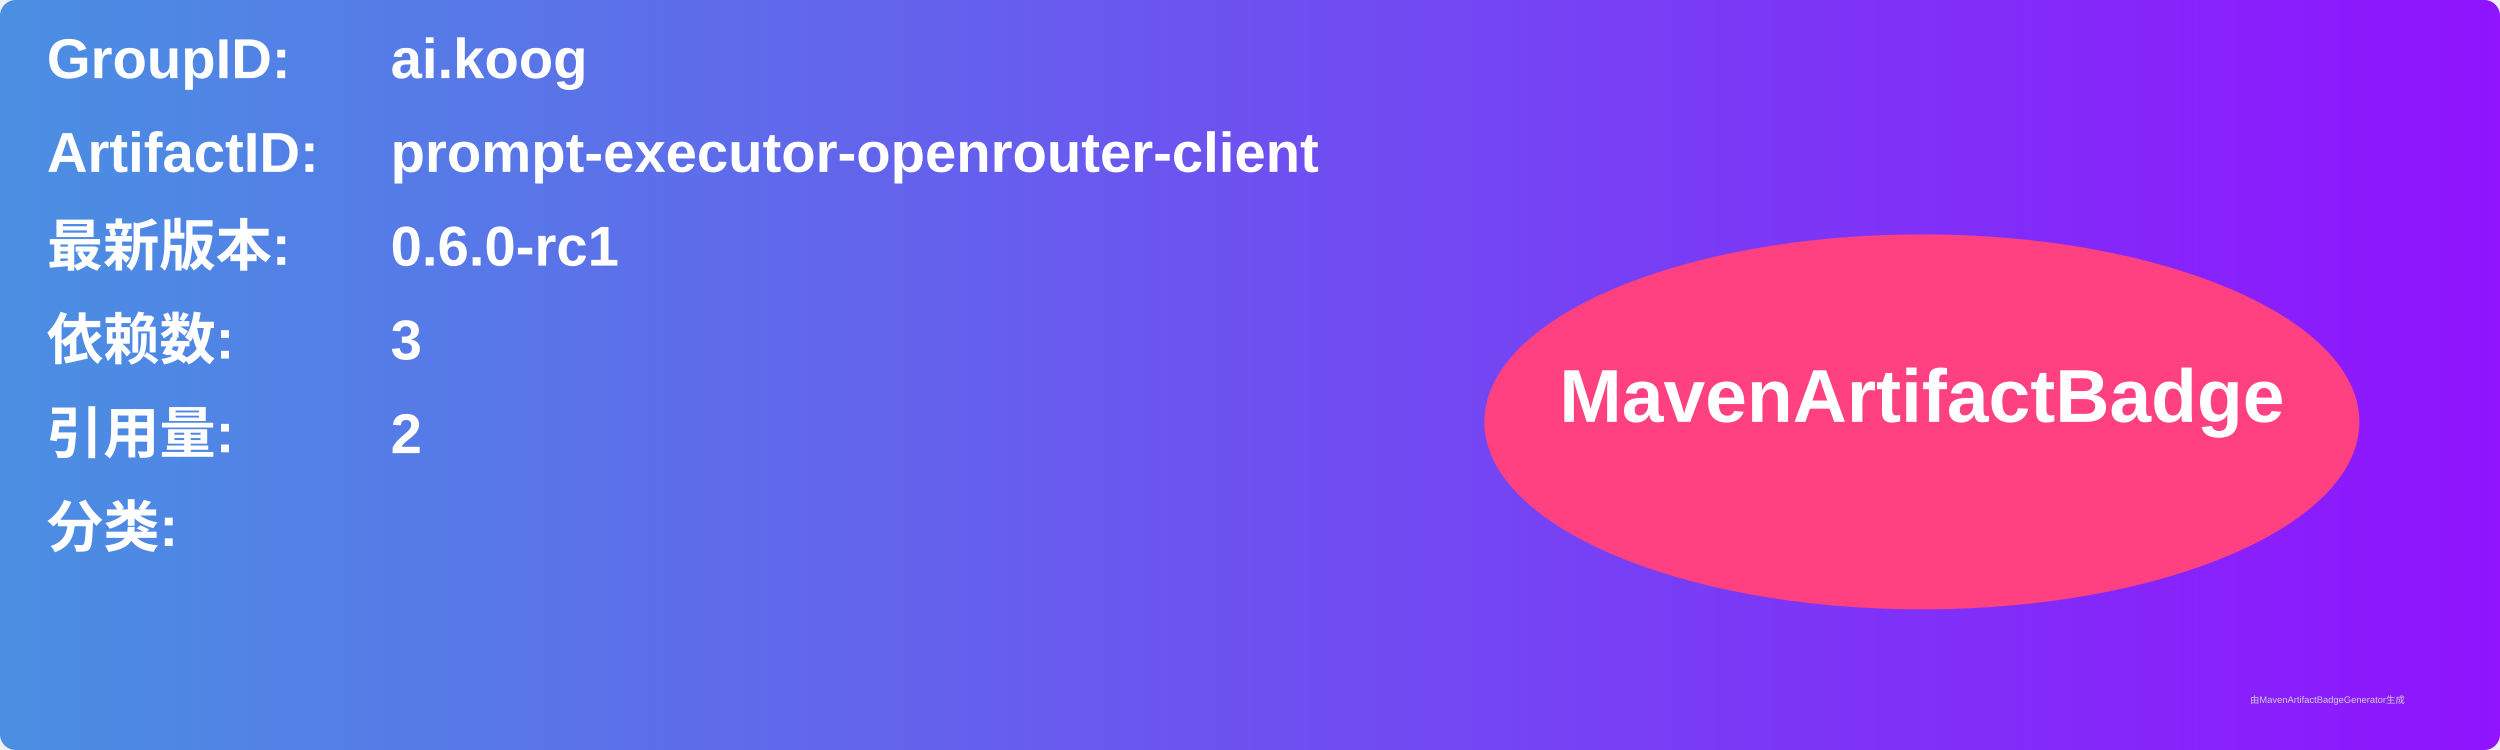
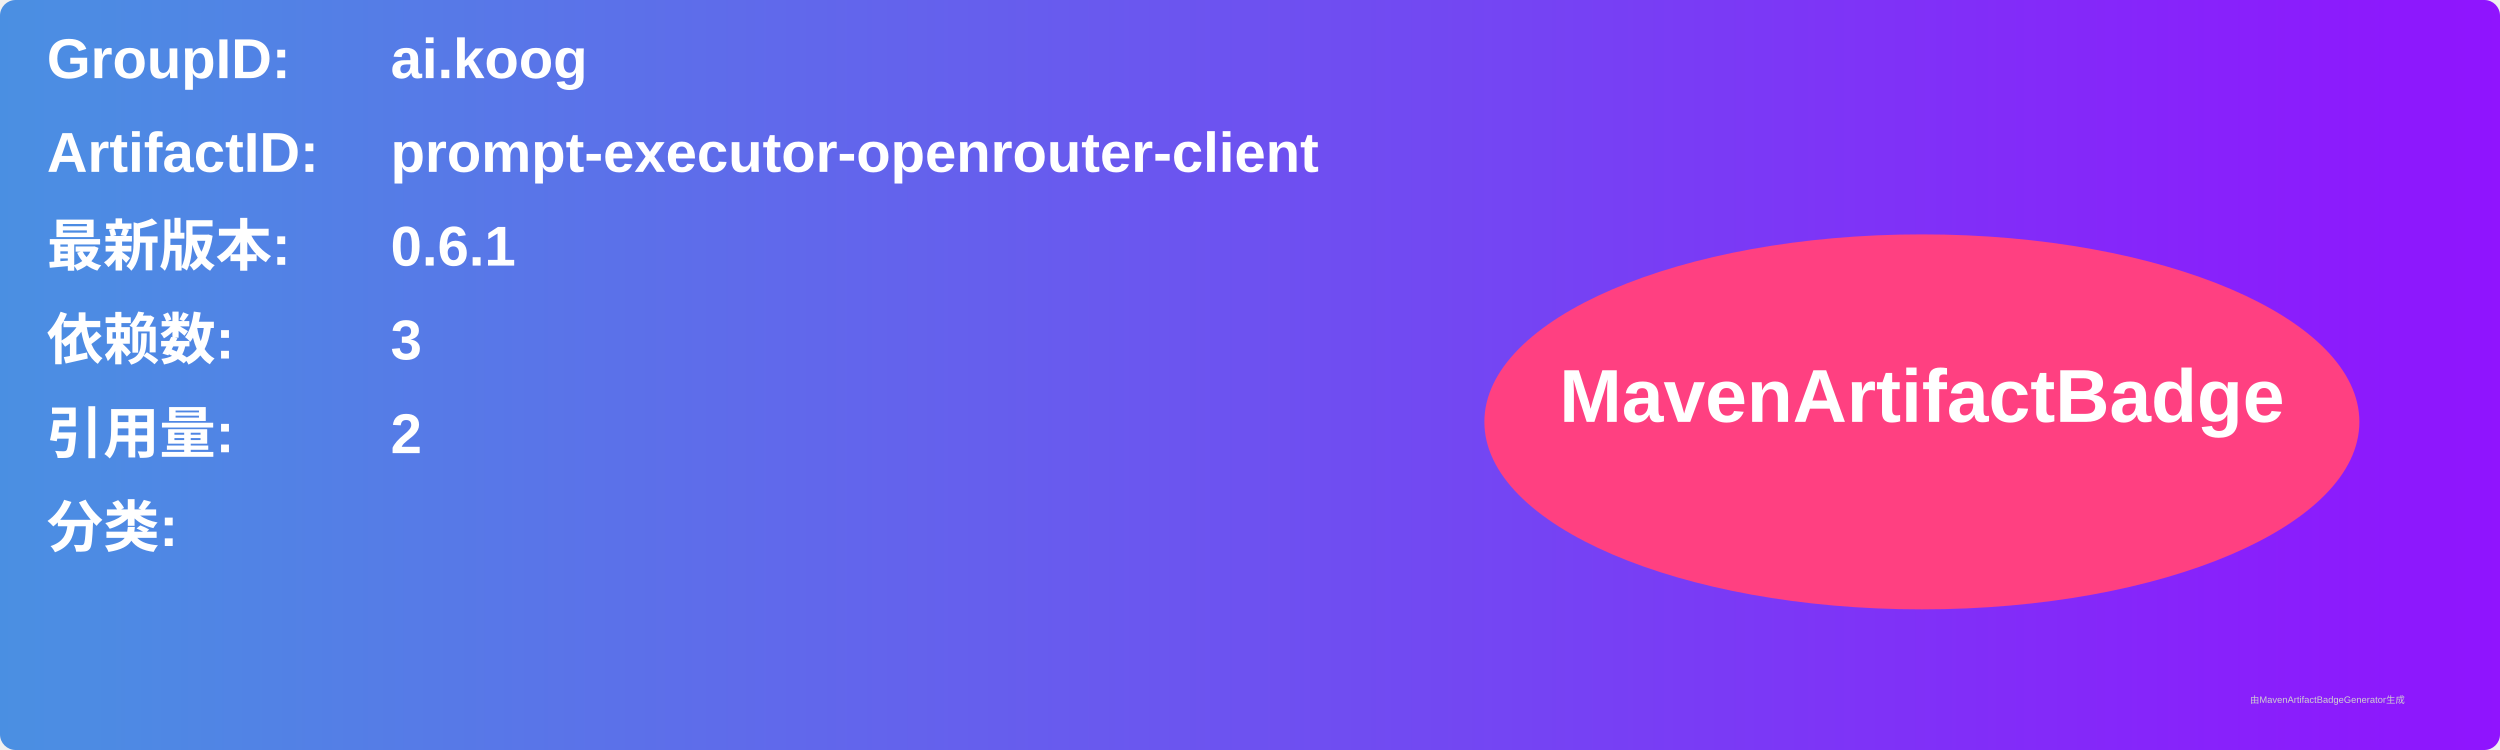
<svg xmlns="http://www.w3.org/2000/svg" width="800" height="240" viewBox="0 0 800 240">
  <linearGradient id="grad" x1="0%" y1="0%" x2="100%" y2="0%">
    <stop offset="0%" stop-color="#4a90e2" />
    <stop offset="100%" stop-color="#9013fe" />
  </linearGradient>
  <rect width="100%" height="100%" rx="5" ry="5" fill="url(#grad)" />
  <g transform="translate(15, 15)">
    <text x="0" y="10" font-family="Arial" font-size="18" fill="white" font-weight="bold" width="260">GroupID:</text>
    <text x="110" y="10" font-family="Arial" font-size="18" fill="white" font-weight="bold" width="460">ai.koog</text>
    <text x="0" y="40" font-family="Arial" font-size="18" fill="white" font-weight="bold" width="260">ArtifactID:</text>
    <text x="110" y="40" font-family="Arial" font-size="18" fill="white" font-weight="bold" width="460">prompt-executor-openrouter-client</text>
    <text x="0" y="70" font-family="Arial" font-size="18" fill="white" font-weight="bold">最新版本:</text>
    <text x="110" y="70" font-family="Arial" font-size="18" fill="white" font-weight="bold">
-       <tspan font-weight="bold">0.6.0-rc1</tspan>
+       <tspan font-weight="bold">0.6.1</tspan>
    </text>
    <text x="0" y="100" font-family="Arial" font-size="18" fill="white" font-weight="bold">依赖数: </text>
    <text x="110" y="100" font-family="Arial" font-size="18" fill="white">
      <tspan font-weight="bold">3</tspan>
    </text>
    <text x="0" y="130" font-family="Arial" font-size="18" fill="white" font-weight="bold">引用量: </text>
    <text x="110" y="130" font-family="Arial" font-size="18" fill="white">
      <tspan font-weight="bold">2</tspan>
    </text>
    <text x="0" y="160" font-family="Arial" font-size="18" fill="white" font-weight="bold">分类:</text>
    <text x="10" y="190" font-family="Arial" font-size="10" fill="white">
      <tspan font-weight="bold" />
    </text>
    <ellipse cx="600" cy="120" rx="140" ry="60" fill="#ff4081" />
    <text x="600" y="120" text-anchor="middle" font-family="Arial" font-size="24" fill="white" font-weight="bold">MavenArtifactBadge</text>
  </g>
  <text x="720" y="225" font-family="Arial" font-size="3" fill="#d0d0d0">由MavenArtifactBadgeGenerator生成</text>
</svg>
